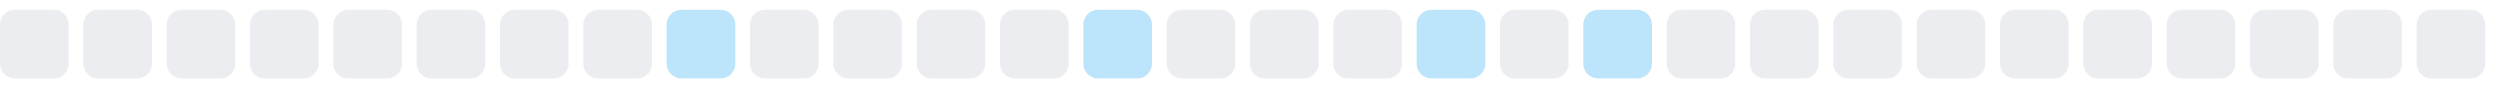
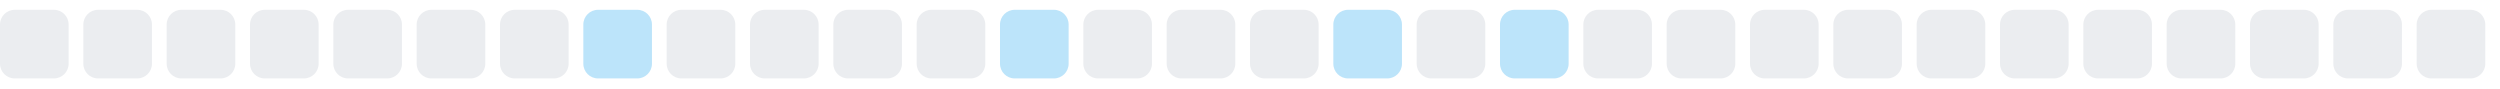
<svg xmlns="http://www.w3.org/2000/svg" width="255" height="9">
  <style>
        .level0 { fill: #ebedf0; }
        .level1 { fill: #bce4fa; }
        .level2 { fill: #75c7f7; }
        .level3 { fill: #30a9f2; }
        .level4 { fill: #008ee6; }
        @media (prefers-color-scheme: dark) {
          .level0 { fill: #161b22; }
          .level1 { fill: #0b3b5c; }
          .level2 { fill: #0a6299; }
          .level3 { fill: #008ee6; }
          .level4 { fill: #5bc4ff; }
        }
      </style>
  <rect x="0.0" y="1" width="7" height="7" rx="1.5" ry="1.5" class="level0" />
  <rect x="8.5" y="1" width="7" height="7" rx="1.5" ry="1.5" class="level0" />
  <rect x="17.0" y="1" width="7" height="7" rx="1.5" ry="1.5" class="level0" />
  <rect x="25.5" y="1" width="7" height="7" rx="1.5" ry="1.5" class="level0" />
  <rect x="34.0" y="1" width="7" height="7" rx="1.5" ry="1.5" class="level0" />
  <rect x="42.5" y="1" width="7" height="7" rx="1.5" ry="1.5" class="level0" />
  <rect x="51.0" y="1" width="7" height="7" rx="1.5" ry="1.5" class="level0" />
-   <rect x="59.5" y="1" width="7" height="7" rx="1.5" ry="1.5" class="level0" />
-   <rect x="68.0" y="1" width="7" height="7" rx="1.5" ry="1.5" class="level1" />
+   <rect x="59.5" y="1" width="7" height="7" rx="1.5" ry="1.5" class="level1" />
+   <rect x="68.0" y="1" width="7" height="7" rx="1.5" ry="1.5" class="level0" />
  <rect x="76.5" y="1" width="7" height="7" rx="1.5" ry="1.5" class="level0" />
  <rect x="85.0" y="1" width="7" height="7" rx="1.5" ry="1.5" class="level0" />
  <rect x="93.5" y="1" width="7" height="7" rx="1.5" ry="1.5" class="level0" />
-   <rect x="102.0" y="1" width="7" height="7" rx="1.5" ry="1.5" class="level0" />
-   <rect x="110.5" y="1" width="7" height="7" rx="1.5" ry="1.5" class="level1" />
+   <rect x="102.0" y="1" width="7" height="7" rx="1.5" ry="1.5" class="level1" />
+   <rect x="110.5" y="1" width="7" height="7" rx="1.5" ry="1.5" class="level0" />
  <rect x="119.0" y="1" width="7" height="7" rx="1.5" ry="1.5" class="level0" />
  <rect x="127.5" y="1" width="7" height="7" rx="1.5" ry="1.5" class="level0" />
-   <rect x="136.0" y="1" width="7" height="7" rx="1.5" ry="1.5" class="level0" />
-   <rect x="144.5" y="1" width="7" height="7" rx="1.5" ry="1.5" class="level1" />
-   <rect x="153.0" y="1" width="7" height="7" rx="1.5" ry="1.5" class="level0" />
-   <rect x="161.5" y="1" width="7" height="7" rx="1.5" ry="1.5" class="level1" />
+   <rect x="136.0" y="1" width="7" height="7" rx="1.5" ry="1.5" class="level1" />
+   <rect x="144.5" y="1" width="7" height="7" rx="1.5" ry="1.5" class="level0" />
+   <rect x="153.0" y="1" width="7" height="7" rx="1.5" ry="1.5" class="level1" />
+   <rect x="161.5" y="1" width="7" height="7" rx="1.5" ry="1.5" class="level0" />
  <rect x="170.0" y="1" width="7" height="7" rx="1.5" ry="1.5" class="level0" />
  <rect x="178.5" y="1" width="7" height="7" rx="1.5" ry="1.5" class="level0" />
  <rect x="187.0" y="1" width="7" height="7" rx="1.5" ry="1.5" class="level0" />
  <rect x="195.5" y="1" width="7" height="7" rx="1.5" ry="1.5" class="level0" />
  <rect x="204.0" y="1" width="7" height="7" rx="1.5" ry="1.5" class="level0" />
  <rect x="212.5" y="1" width="7" height="7" rx="1.5" ry="1.5" class="level0" />
  <rect x="221.0" y="1" width="7" height="7" rx="1.5" ry="1.5" class="level0" />
  <rect x="229.5" y="1" width="7" height="7" rx="1.5" ry="1.5" class="level0" />
  <rect x="238.0" y="1" width="7" height="7" rx="1.5" ry="1.5" class="level0" />
  <rect x="246.5" y="1" width="7" height="7" rx="1.5" ry="1.5" class="level0" />
</svg>
